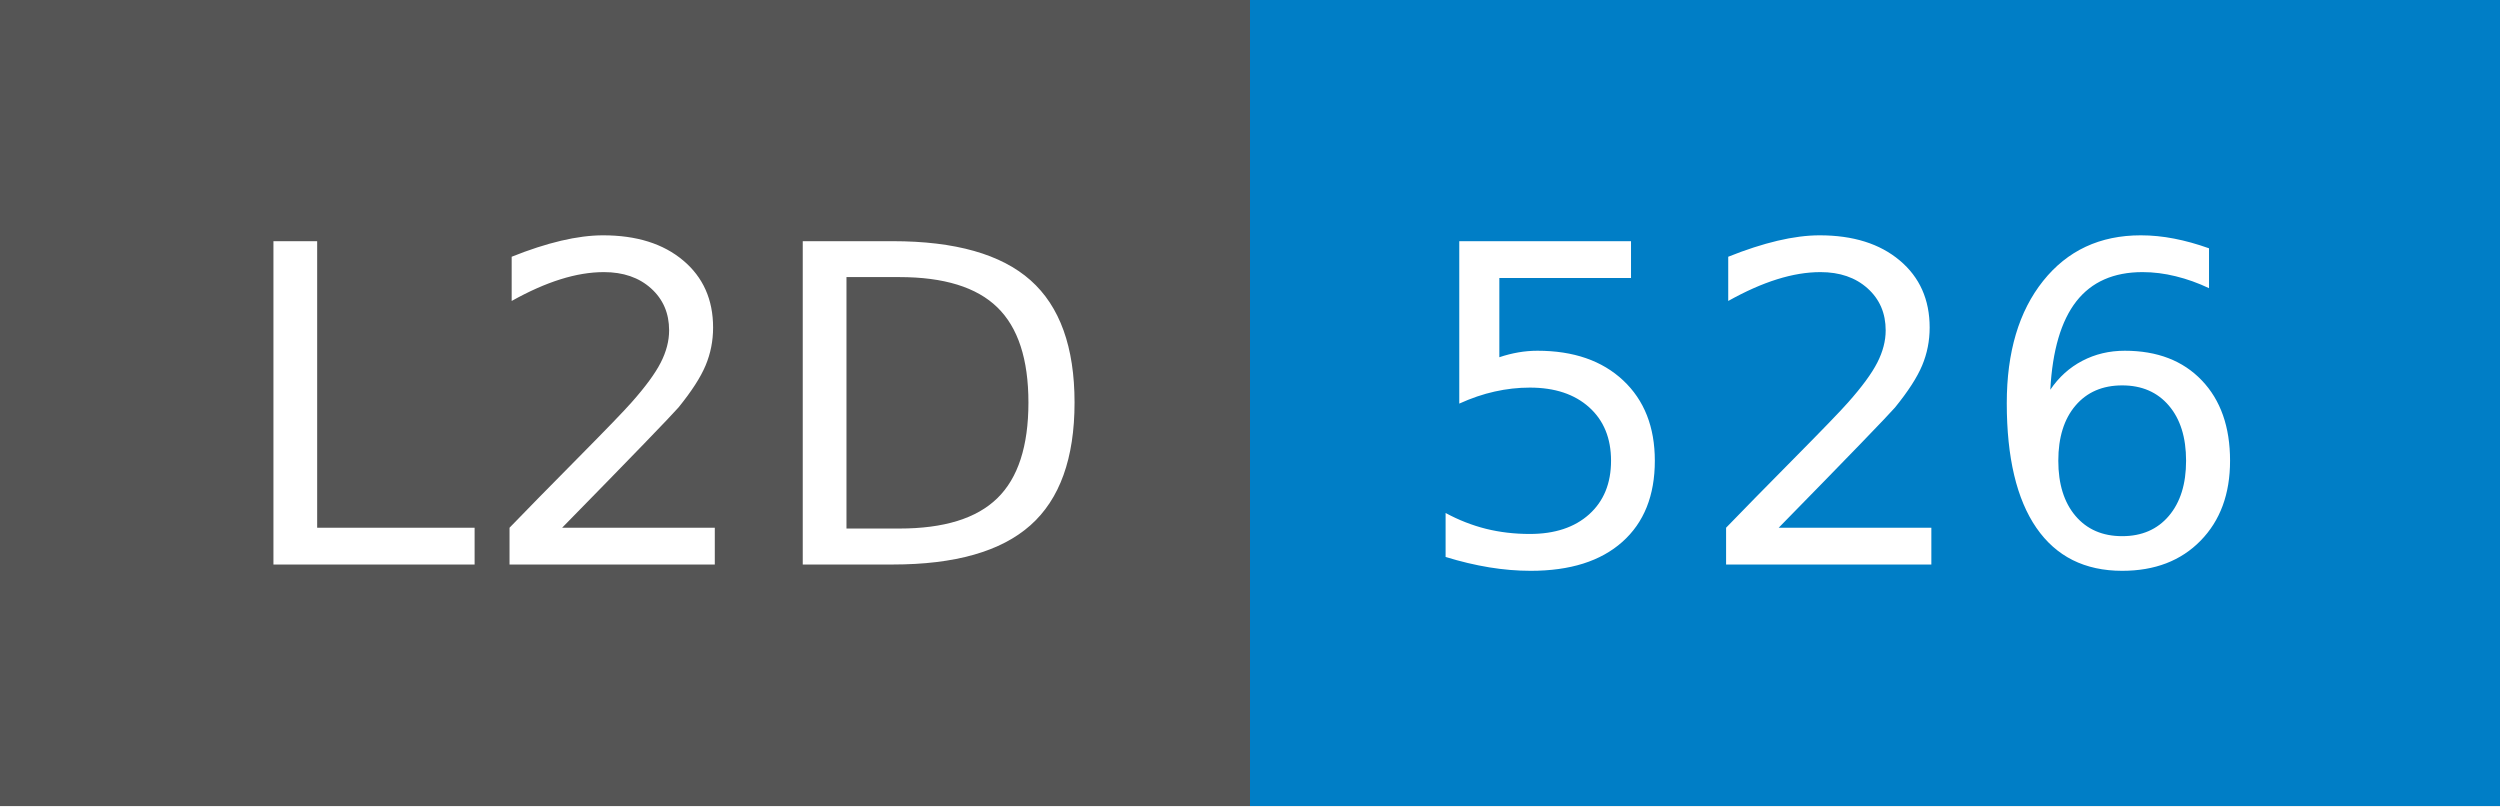
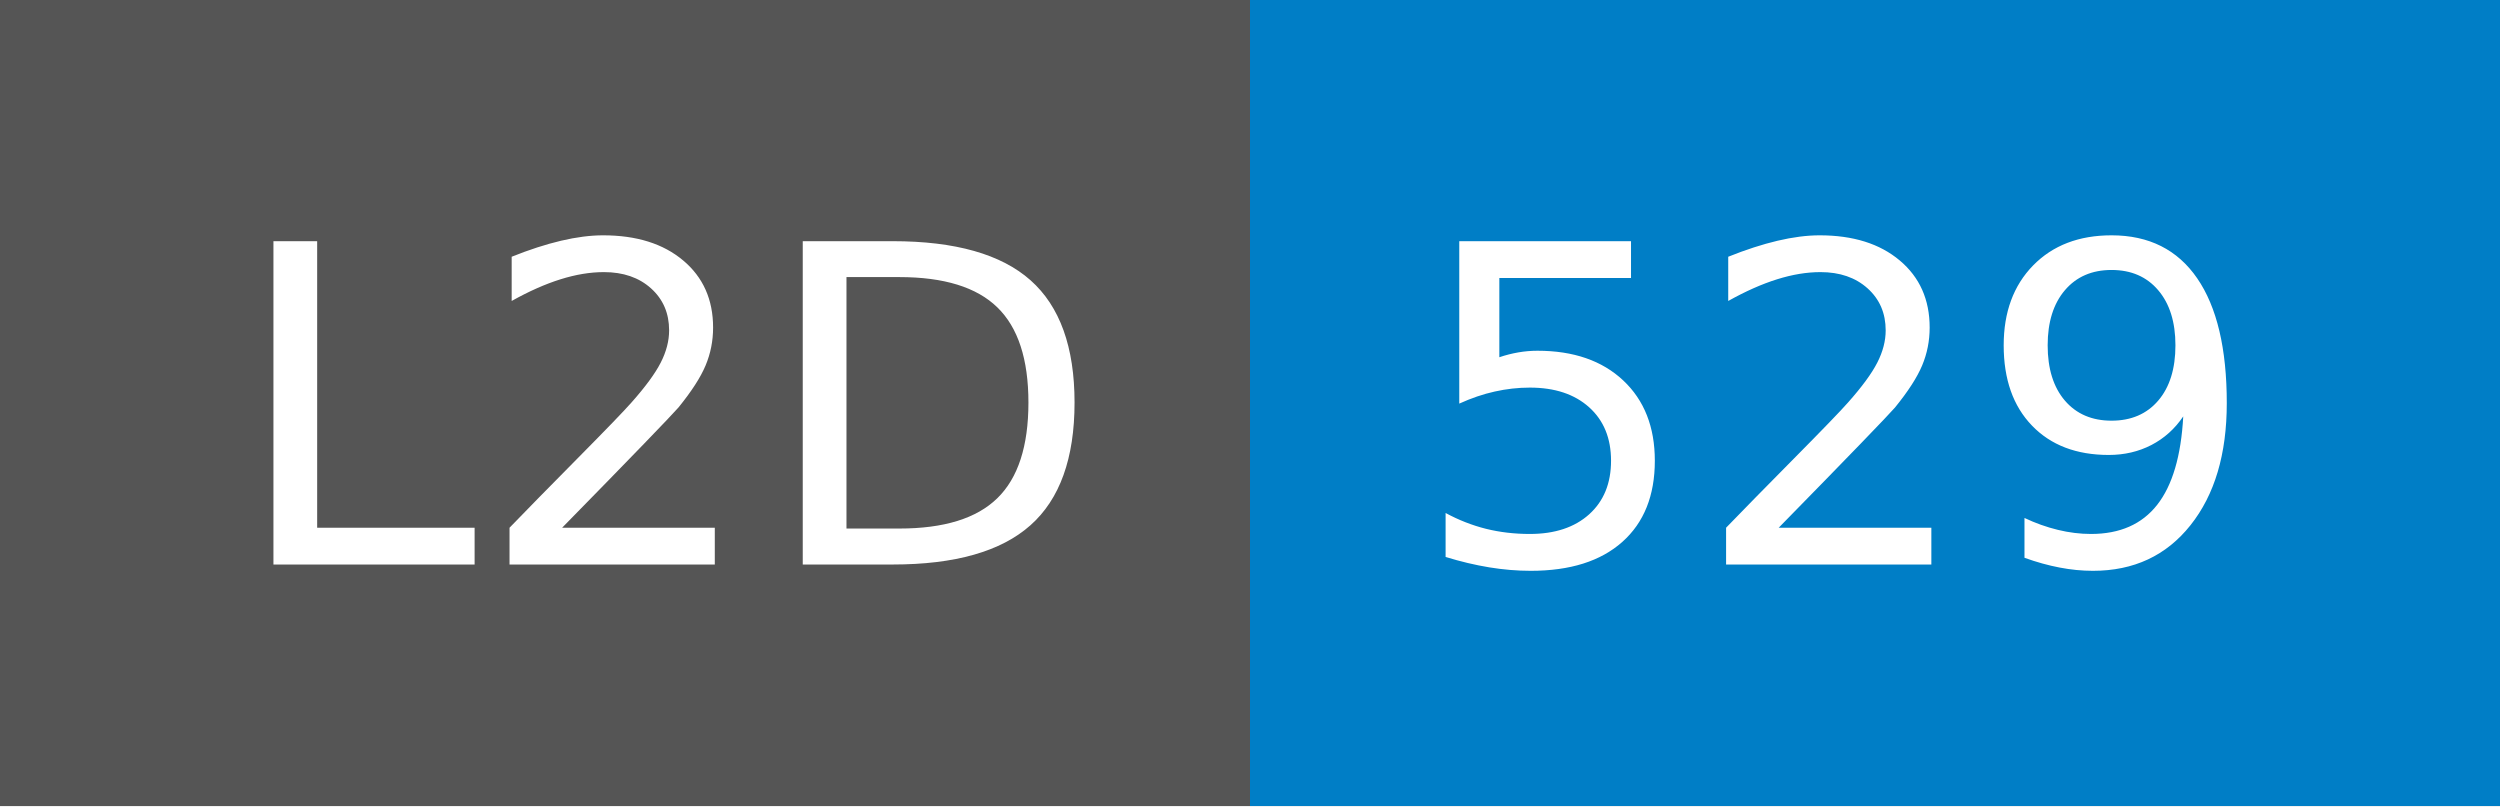
- <svg xmlns="http://www.w3.org/2000/svg" width="62" height="20" role="img" aria-label="L2D: 526">
+ <svg xmlns="http://www.w3.org/2000/svg" width="62" height="20" role="img" aria-label="L2D: 529">
  <g shape-rendering="crispEdges">
    <rect width="31" height="20" fill="#555" />
    <rect x="31" width="31" height="20" fill="#007ec6" />
  </g>
  <g fill="#fff" text-anchor="middle" font-family="Verdana,Geneva,DejaVu Sans,sans-serif" text-rendering="geometricPrecision" font-size="110">
    <text x="165" y="140" transform="scale(.1)" fill="#fff" textLength="210">L2D</text>
-     <text x="455" y="140" transform="scale(.1)" fill="#fff" textLength="210">526</text>
+     <text x="455" y="140" transform="scale(.1)" fill="#fff" textLength="210">529</text>
  </g>
</svg>
